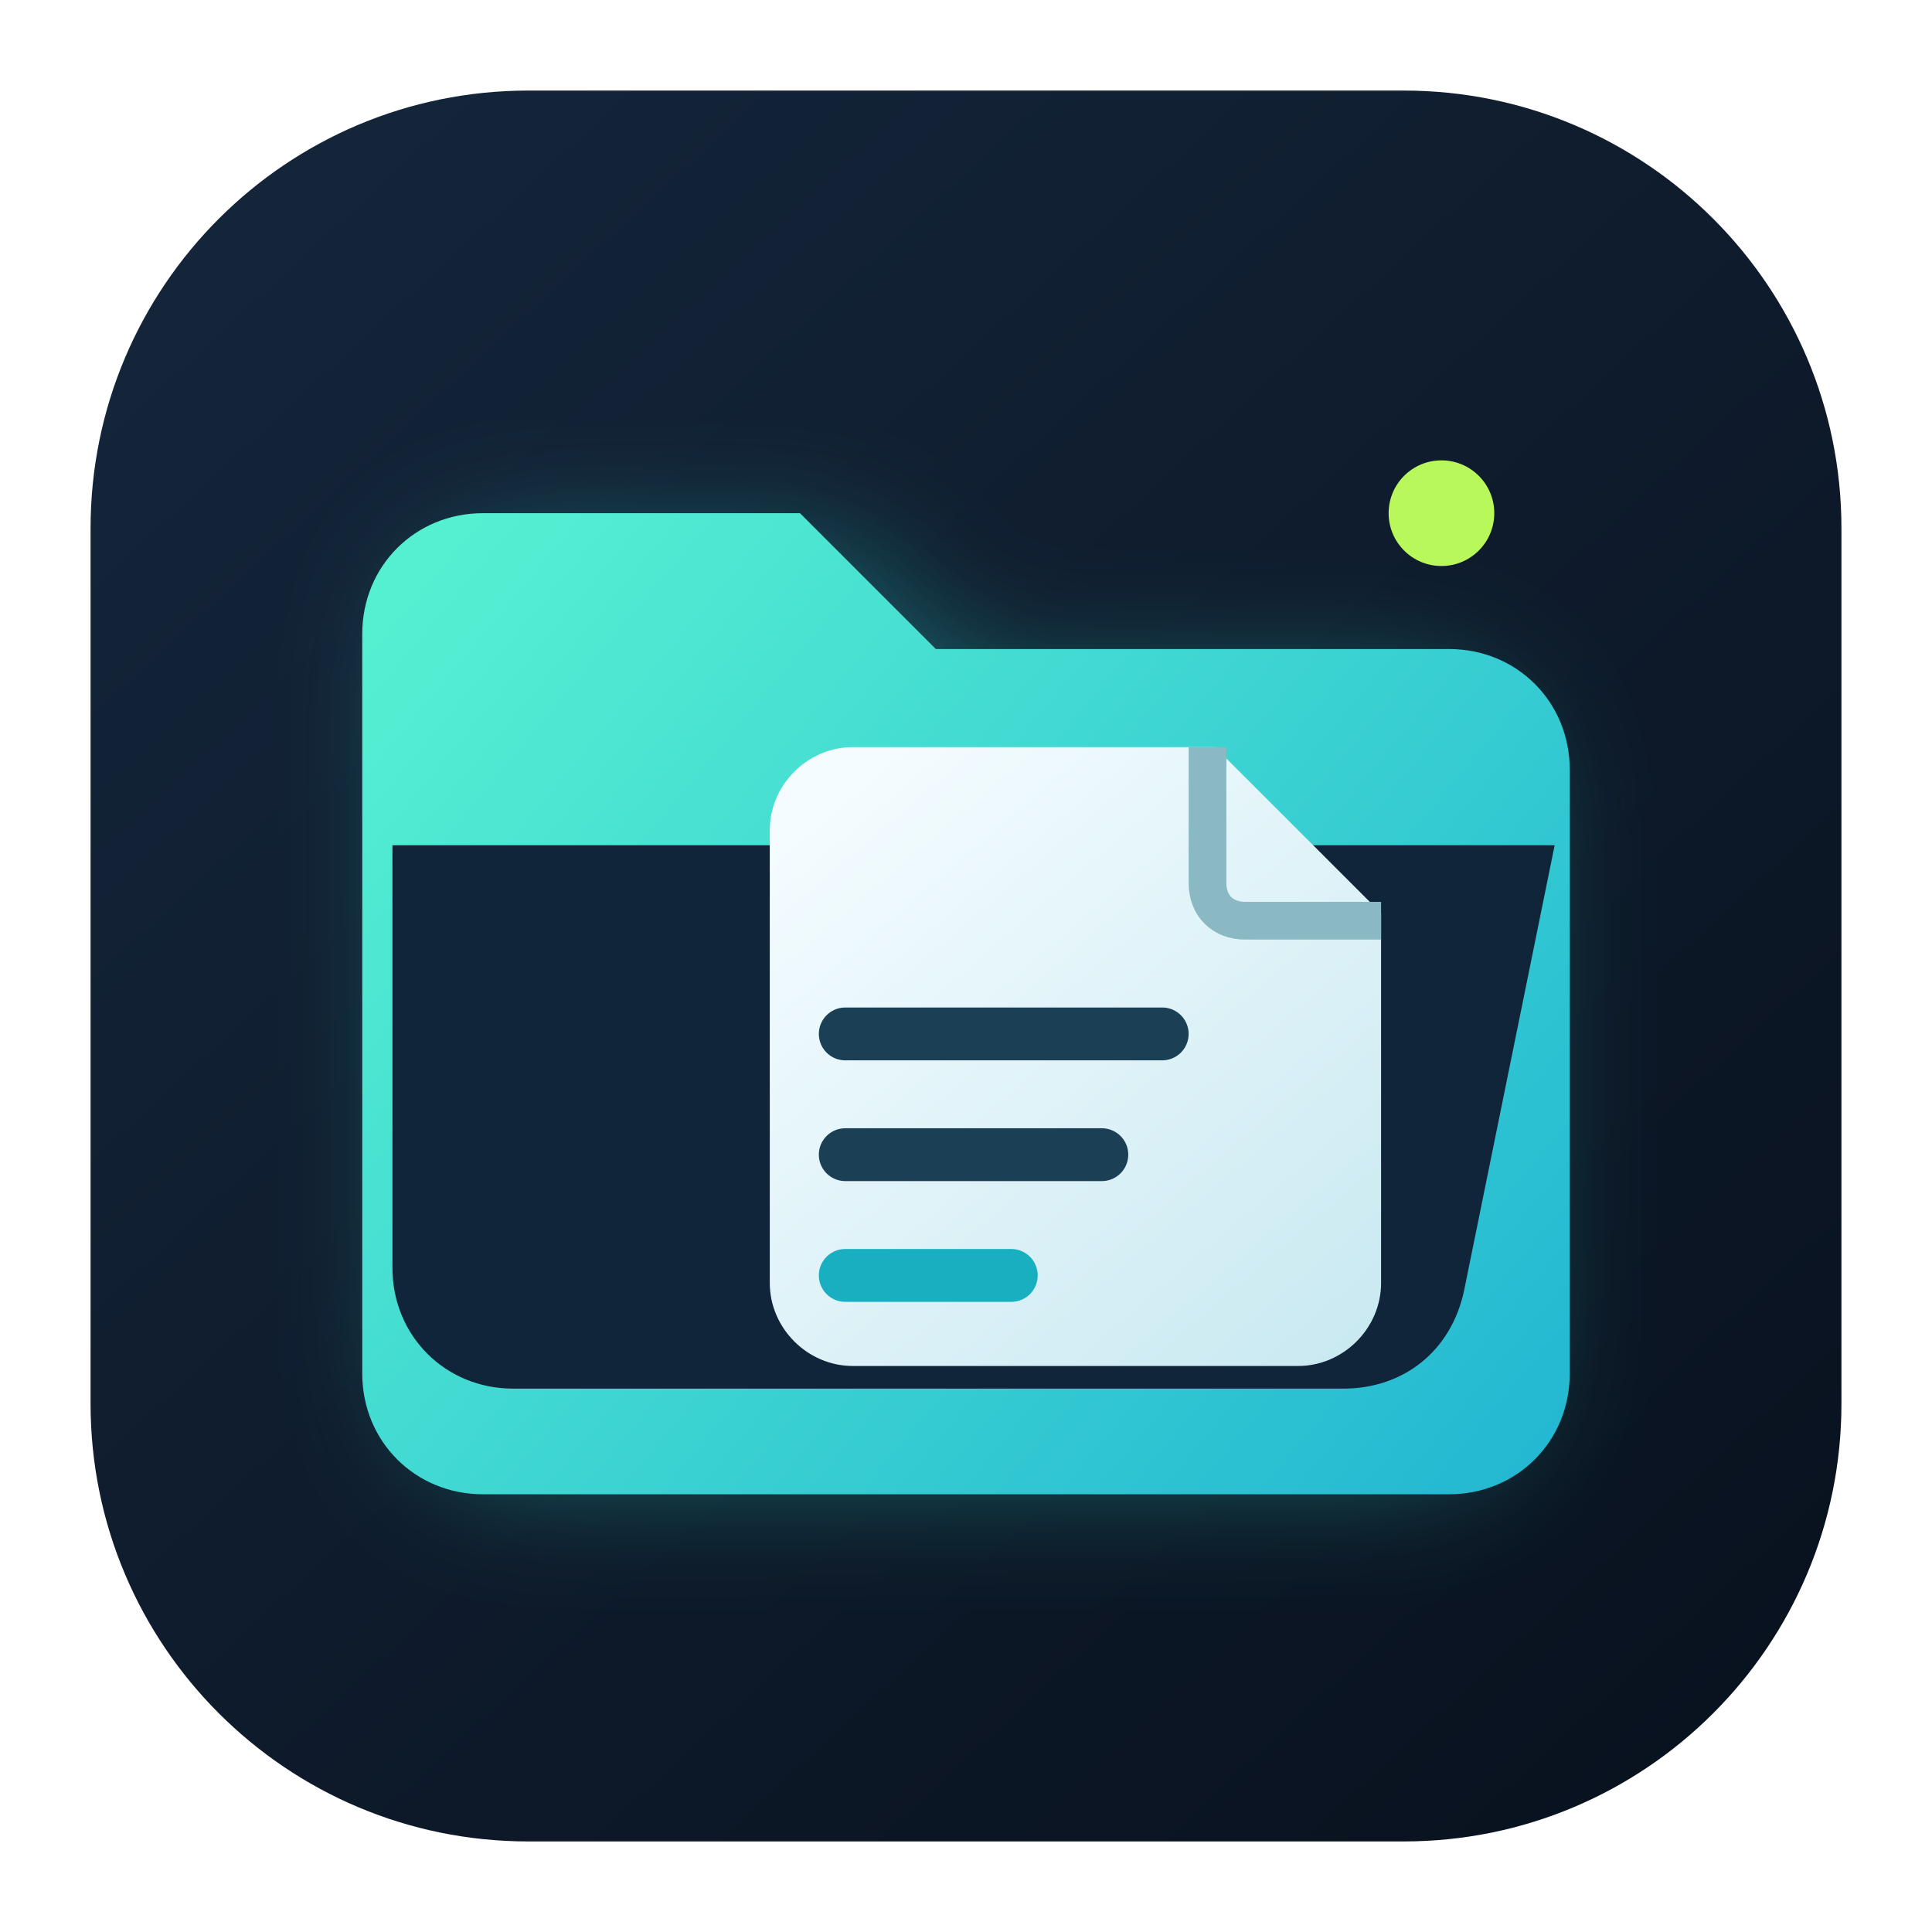
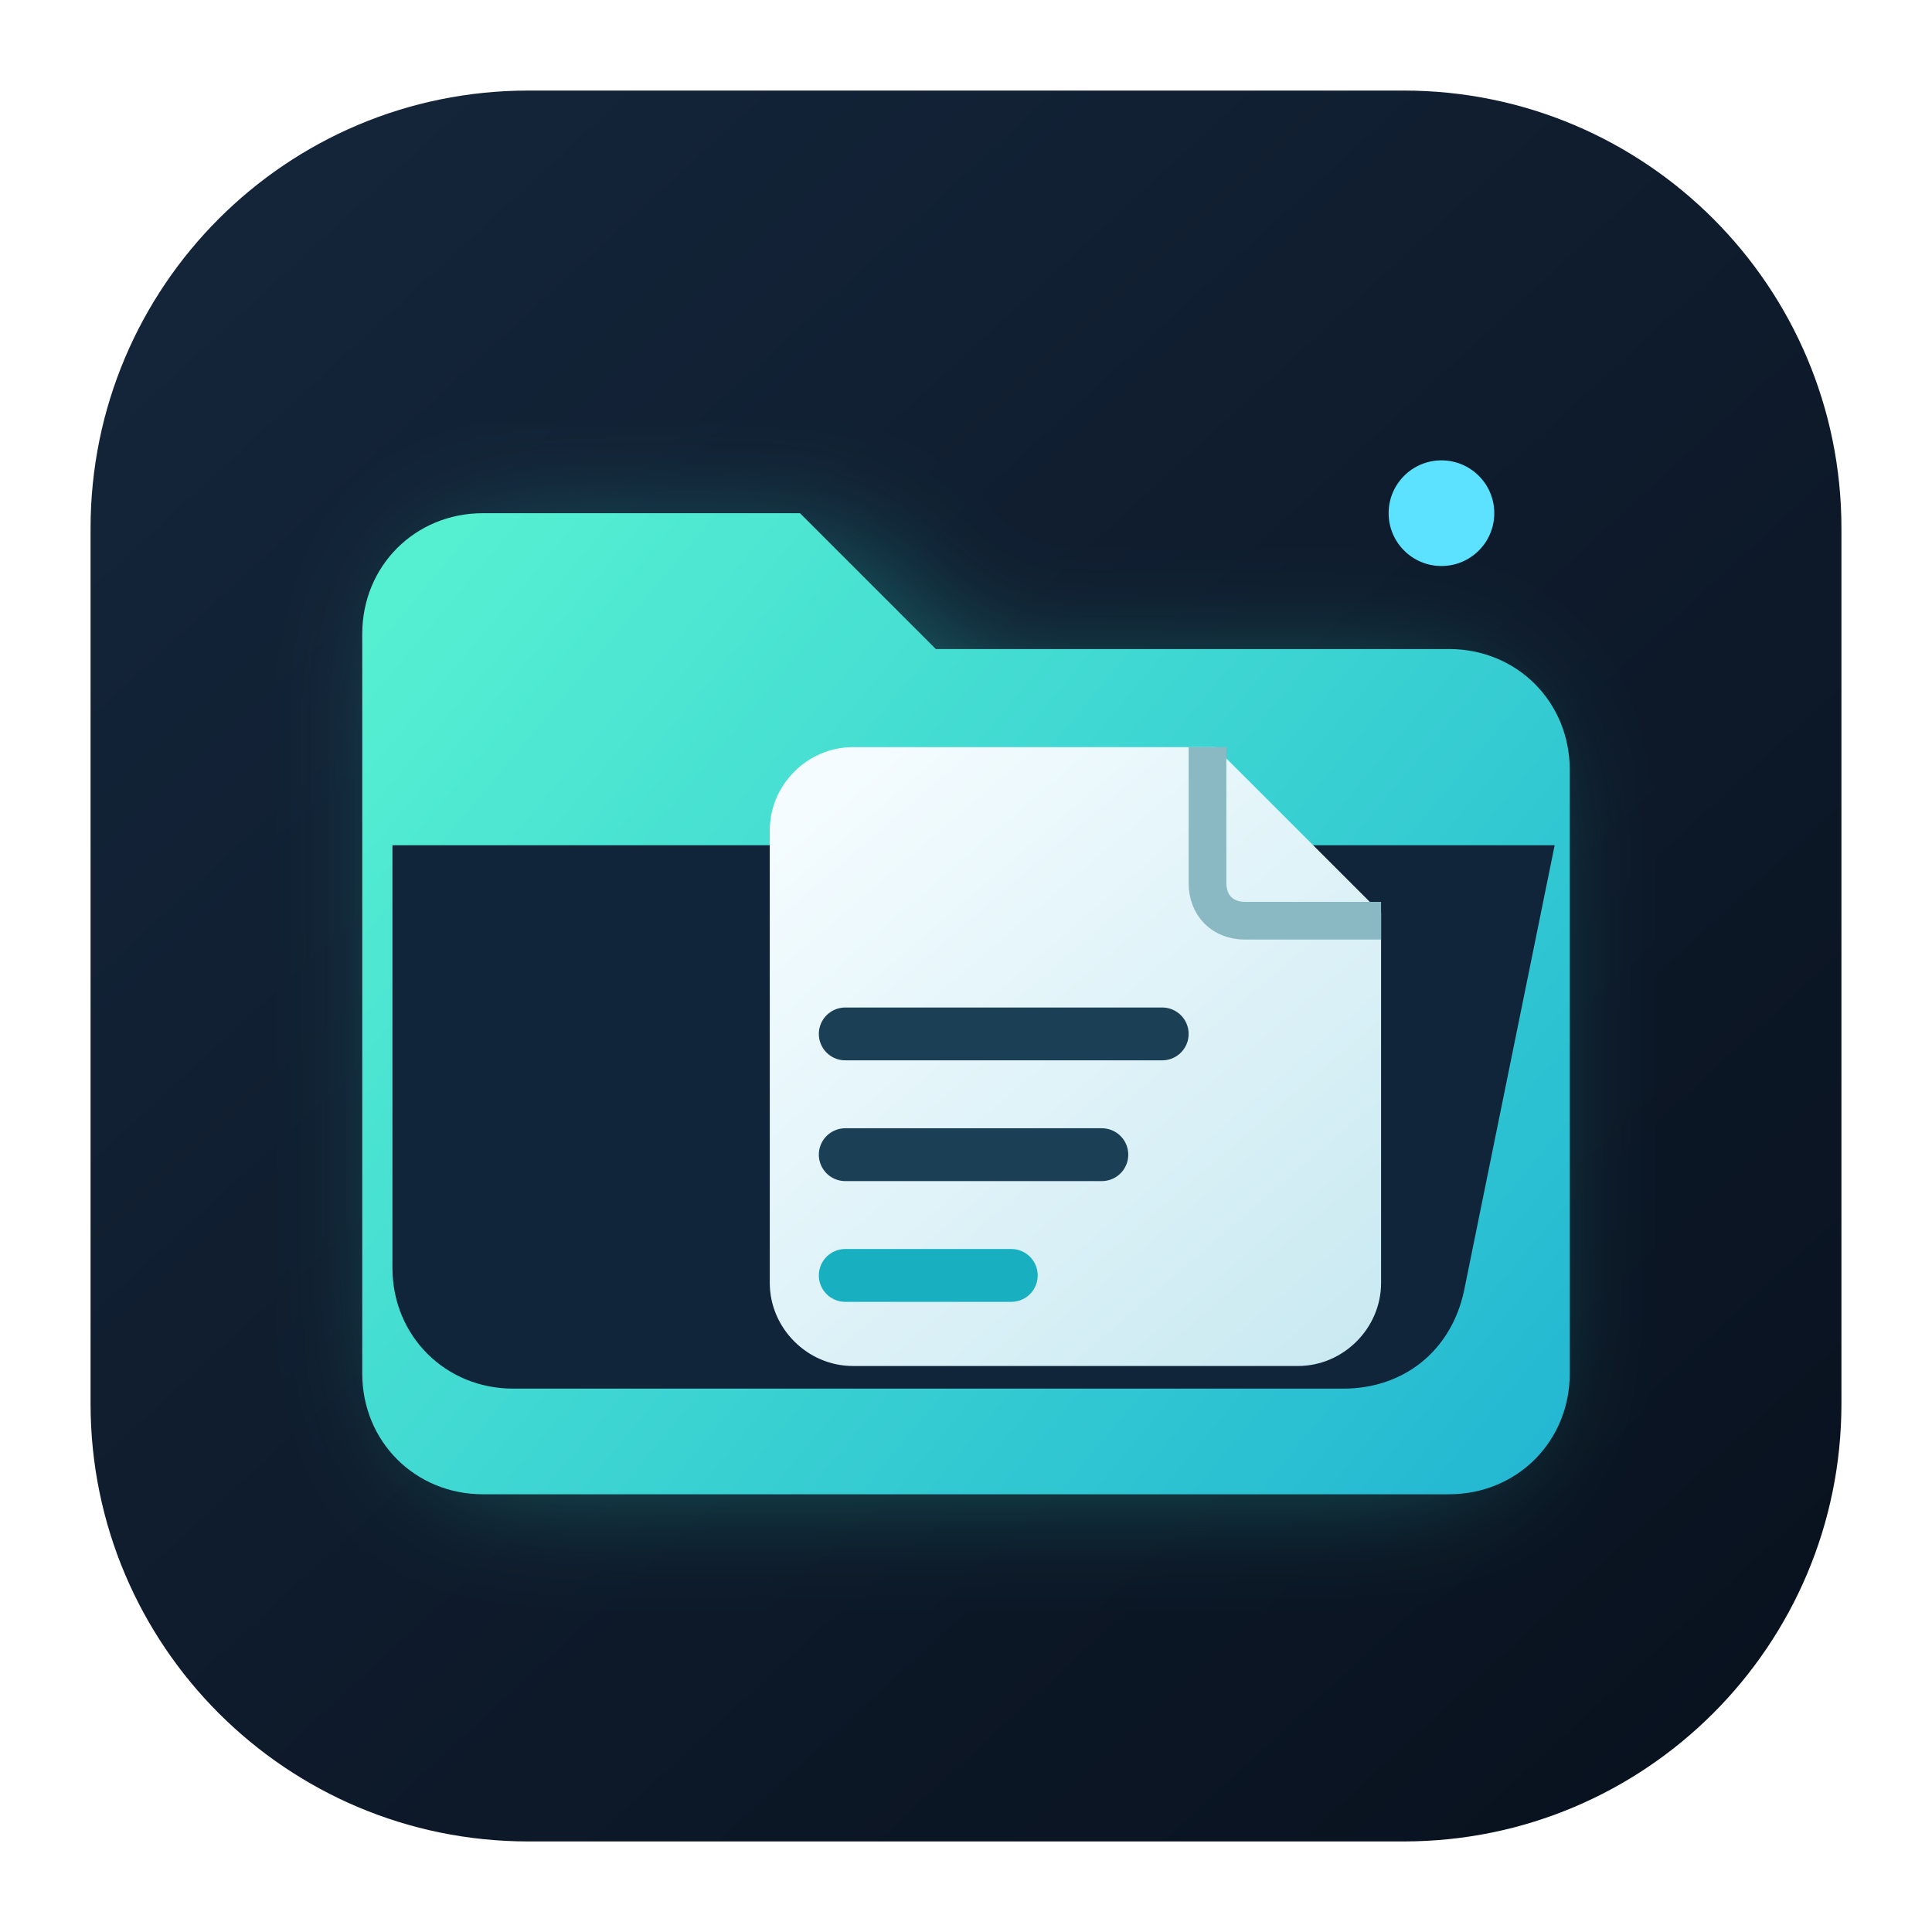
<svg xmlns="http://www.w3.org/2000/svg" viewBox="0 0 256 256">
  <defs>
    <linearGradient id="background" x1="32" y1="24" x2="224" y2="232" gradientUnits="userSpaceOnUse">
      <stop stop-color="#14253A" />
      <stop offset="1" stop-color="#09121F" />
    </linearGradient>
    <linearGradient id="folder" x1="57" y1="74" x2="202" y2="195" gradientUnits="userSpaceOnUse">
      <stop stop-color="#55F0D2" />
      <stop offset="1" stop-color="#24B8D2" />
    </linearGradient>
    <linearGradient id="page" x1="112" y1="103" x2="179" y2="181" gradientUnits="userSpaceOnUse">
      <stop stop-color="#F4FCFF" />
      <stop offset="1" stop-color="#C9E9F1" />
    </linearGradient>
    <filter id="shadow" x="33" y="56" width="190" height="160" color-interpolation-filters="sRGB" filterUnits="userSpaceOnUse">
      <feGaussianBlur stdDeviation="8" />
    </filter>
  </defs>
  <rect x="12" y="12" width="232" height="232" rx="58" fill="url(#background)" />
  <path d="M54 88c0-9 7-16 16-16h41l18 18h57c9 0 16 7 16 16v74c0 9-7 16-16 16H70c-9 0-16-7-16-16V88Z" fill="#28D5C4" opacity=".38" filter="url(#shadow)" />
  <path d="M48 84c0-9 7-16 16-16h42l18 18h68c9 0 16 7 16 16v80c0 9-7 16-16 16H64c-9 0-16-7-16-16V84Z" fill="url(#folder)" />
  <path d="M51 112h155l-12 59c-1.7 8-8 13-16 13H68c-9 0-16-7-16-16v-56Z" fill="#10243A" />
  <path d="M113 99h48l22 22v49c0 6-5 11-11 11h-59c-6 0-11-5-11-11v-60c0-6 5-11 11-11Z" fill="url(#page)" />
  <path d="M160 99v18c0 3 2 5 5 5h18" fill="none" stroke="#8AB9C4" stroke-width="5" stroke-linejoin="round" />
  <path d="M112 137h42M112 153h34" fill="none" stroke="#1B4055" stroke-linecap="round" stroke-width="7" />
  <path d="M112 169h22" fill="none" stroke="#18AFC0" stroke-linecap="round" stroke-width="7" />
-   <circle cx="191" cy="68" r="7" fill="#B9F85B" />
+   <circle cx="191" cy="68" r="7" fill="#5CE1FF" />
</svg>
